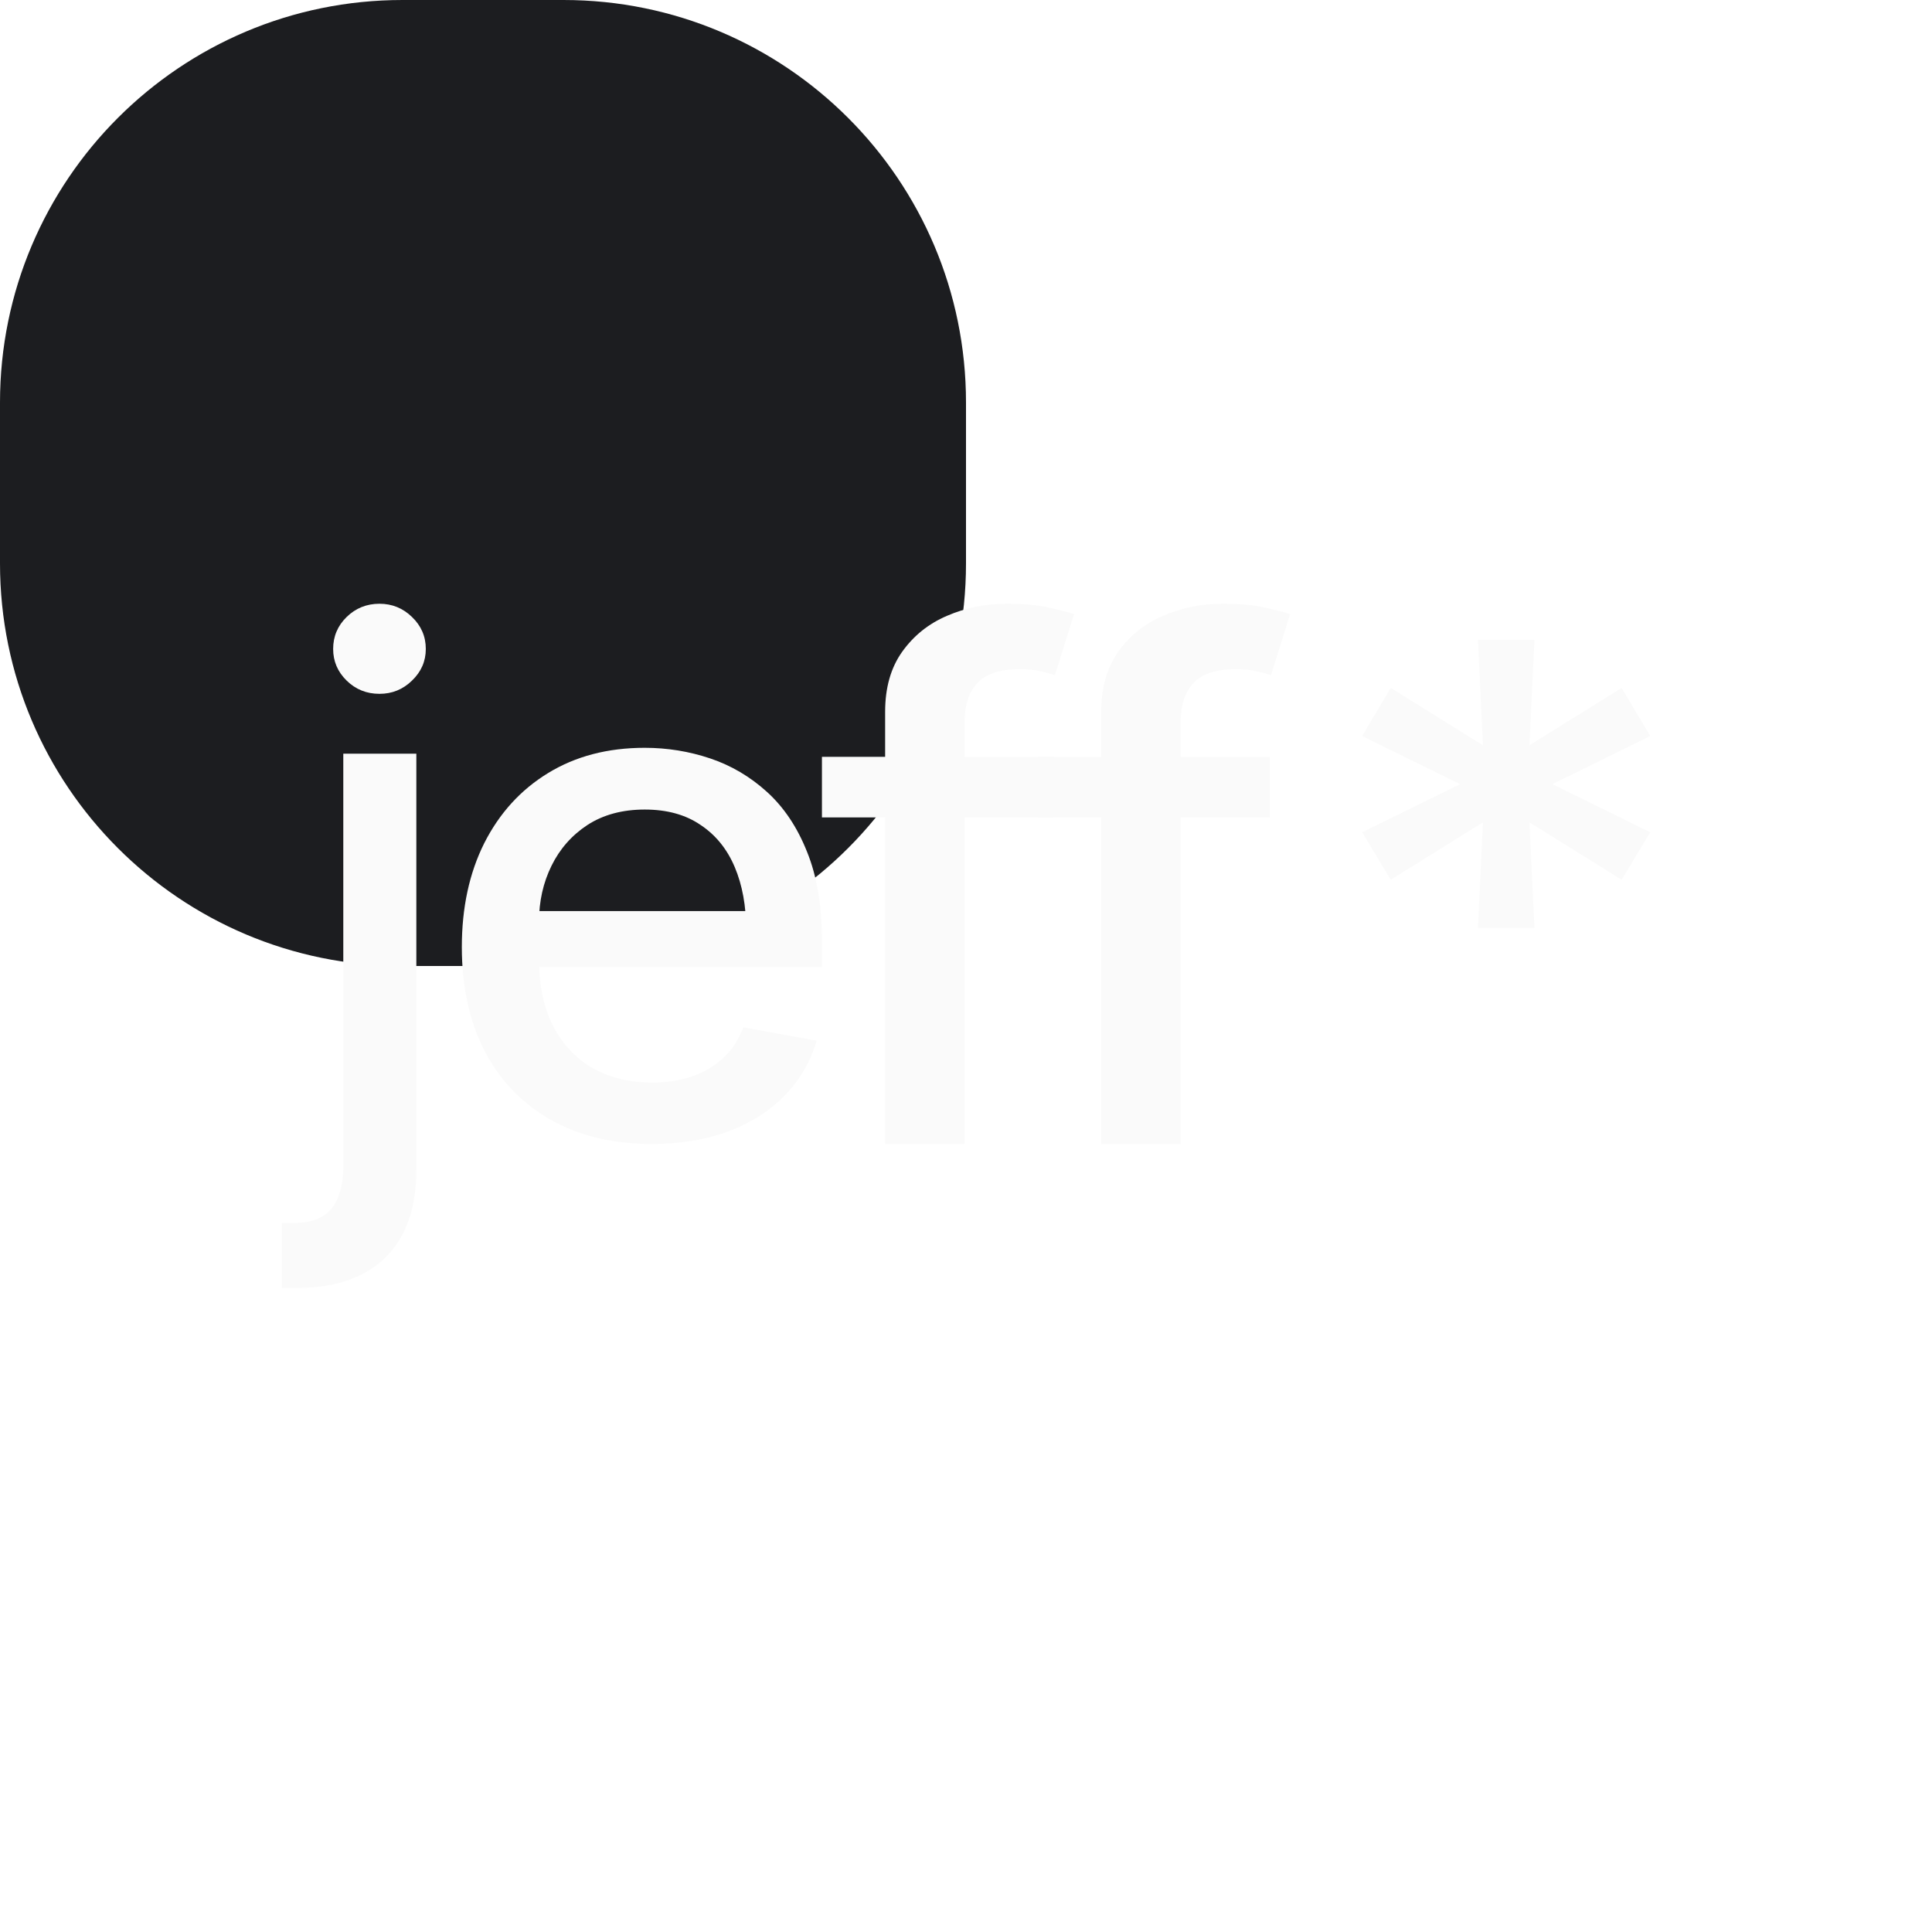
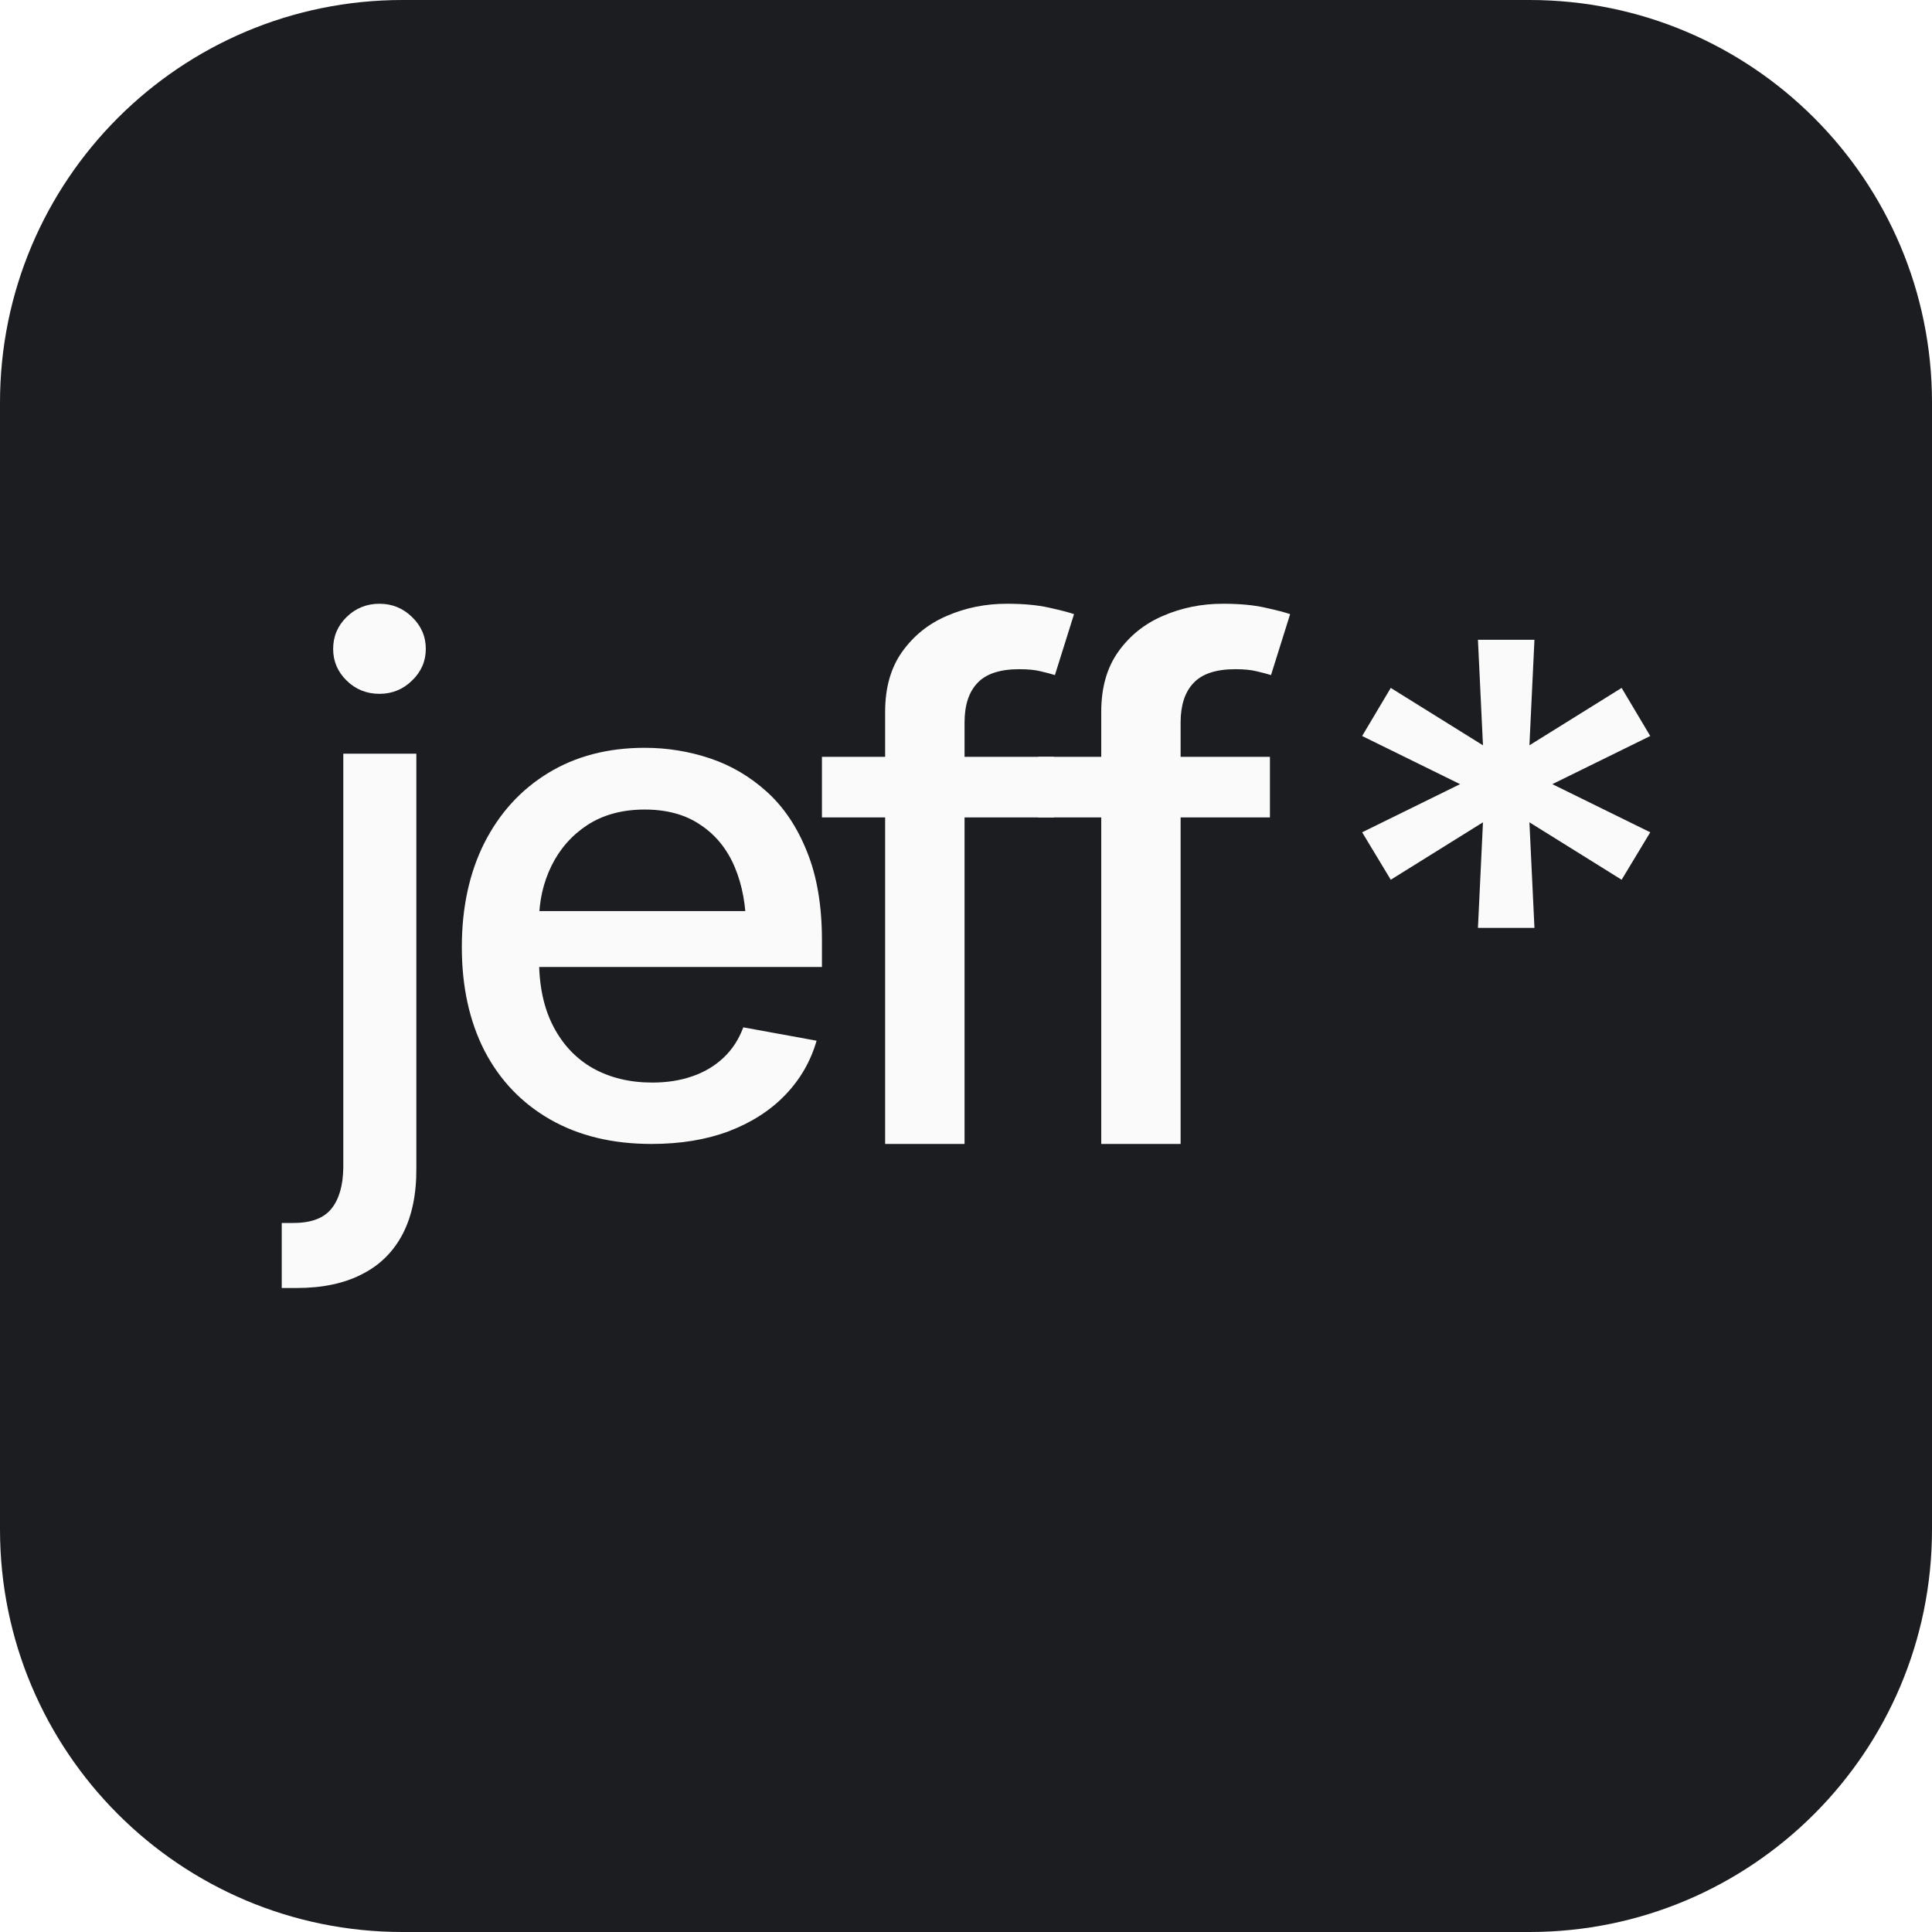
- <svg xmlns="http://www.w3.org/2000/svg" width="24" height="24" viewBox="0 0 48 48" fill="none">
-   <rect width="24" height="24" rx="10" fill="#1C1D20" />
+ <svg xmlns="http://www.w3.org/2000/svg" width="48" height="48" viewBox="0 0 48 48" fill="none">
+   <rect width="48" height="48" rx="10" fill="#1C1D20" />
  <path d="M36.719 23.053L36.844 20.43L34.553 21.857L33.842 20.678L36.275 19.482L33.842 18.286L34.553 17.091L36.844 18.517L36.719 15.895H38.123L37.998 18.517L40.289 17.091L41 18.286L38.567 19.482L41 20.678L40.289 21.857L37.998 20.43L38.123 23.053H36.719Z" fill="#FAFAFA" />
  <path d="M31.551 18.803V20.308H25.79V18.803H31.551ZM27.36 28.421V17.684C27.36 17.088 27.5 16.592 27.78 16.196C28.066 15.794 28.437 15.496 28.894 15.301C29.356 15.1 29.852 15 30.382 15C30.79 15 31.137 15.031 31.423 15.095C31.709 15.158 31.919 15.212 32.053 15.258L31.578 16.772C31.487 16.744 31.368 16.712 31.222 16.678C31.082 16.643 30.905 16.626 30.692 16.626C30.212 16.626 29.865 16.741 29.651 16.97C29.439 17.194 29.332 17.521 29.332 17.951V28.421H27.36Z" fill="#FAFAFA" />
  <path d="M26.182 18.803V20.308H20.421V18.803H26.182ZM21.991 28.421V17.684C21.991 17.088 22.131 16.592 22.412 16.196C22.698 15.794 23.069 15.496 23.525 15.301C23.988 15.1 24.484 15 25.014 15C25.421 15 25.768 15.031 26.054 15.095C26.34 15.158 26.55 15.212 26.684 15.258L26.209 16.772C26.118 16.744 26 16.712 25.854 16.678C25.713 16.643 25.537 16.626 25.324 16.626C24.843 16.626 24.496 16.741 24.283 16.97C24.07 17.194 23.964 17.521 23.964 17.951V28.421H21.991Z" fill="#FAFAFA" />
  <path d="M16.186 28.421C15.219 28.421 14.382 28.219 13.675 27.816C12.968 27.413 12.423 26.845 12.04 26.112C11.662 25.373 11.474 24.513 11.474 23.53C11.474 22.553 11.659 21.692 12.031 20.948C12.408 20.204 12.935 19.624 13.613 19.209C14.297 18.789 15.099 18.579 16.018 18.579C16.578 18.579 17.12 18.667 17.645 18.843C18.169 19.019 18.641 19.298 19.059 19.678C19.478 20.059 19.808 20.553 20.05 21.161C20.297 21.769 20.421 22.502 20.421 23.359V24.024H12.561V22.635H19.431L18.538 23.095C18.538 22.51 18.444 21.993 18.255 21.544C18.066 21.096 17.783 20.746 17.406 20.496C17.035 20.241 16.572 20.113 16.018 20.113C15.464 20.113 14.989 20.241 14.595 20.496C14.206 20.752 13.908 21.09 13.702 21.51C13.495 21.931 13.392 22.391 13.392 22.891V23.837C13.392 24.49 13.51 25.044 13.746 25.498C13.982 25.953 14.309 26.299 14.727 26.538C15.152 26.776 15.644 26.896 16.204 26.896C16.569 26.896 16.899 26.845 17.194 26.742C17.494 26.64 17.754 26.487 17.972 26.282C18.19 26.078 18.355 25.825 18.467 25.524L20.288 25.856C20.141 26.367 19.882 26.816 19.51 27.203C19.139 27.589 18.67 27.89 18.105 28.106C17.545 28.316 16.905 28.421 16.186 28.421Z" fill="#FAFAFA" />
  <path d="M8.529 18.725H10.344V29.018C10.349 29.664 10.237 30.208 10.008 30.652C9.778 31.095 9.442 31.43 9 31.654C8.557 31.885 8.014 32 7.37 32H7V30.384H7.294C7.731 30.384 8.045 30.266 8.235 30.029C8.425 29.793 8.523 29.453 8.529 29.01V18.725ZM9.428 17.238C9.109 17.238 8.837 17.129 8.613 16.91C8.389 16.691 8.277 16.429 8.277 16.123C8.277 15.812 8.389 15.547 8.613 15.328C8.837 15.11 9.109 15 9.428 15C9.742 15 10.011 15.11 10.235 15.328C10.464 15.547 10.579 15.812 10.579 16.123C10.579 16.429 10.464 16.691 10.235 16.91C10.011 17.129 9.742 17.238 9.428 17.238Z" fill="#FAFAFA" />
</svg>
